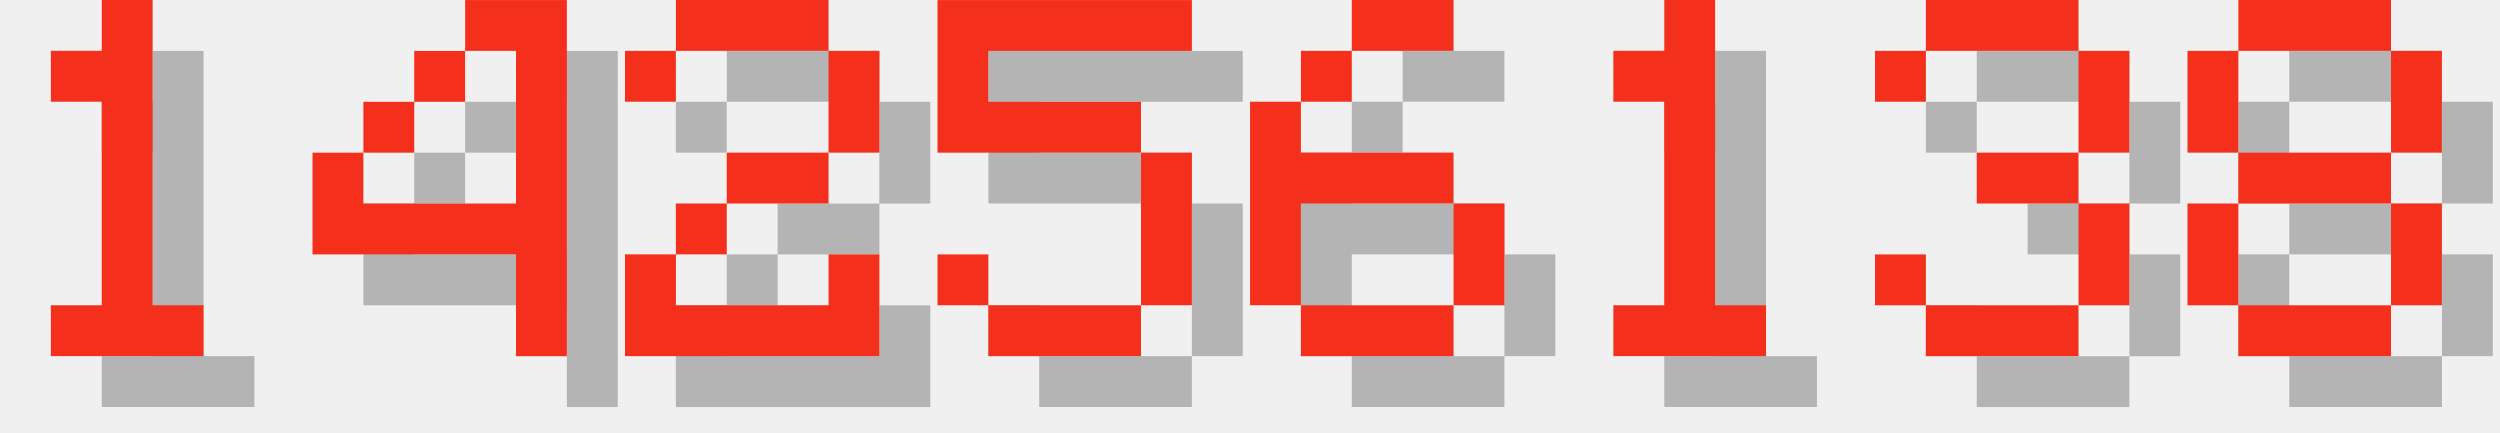
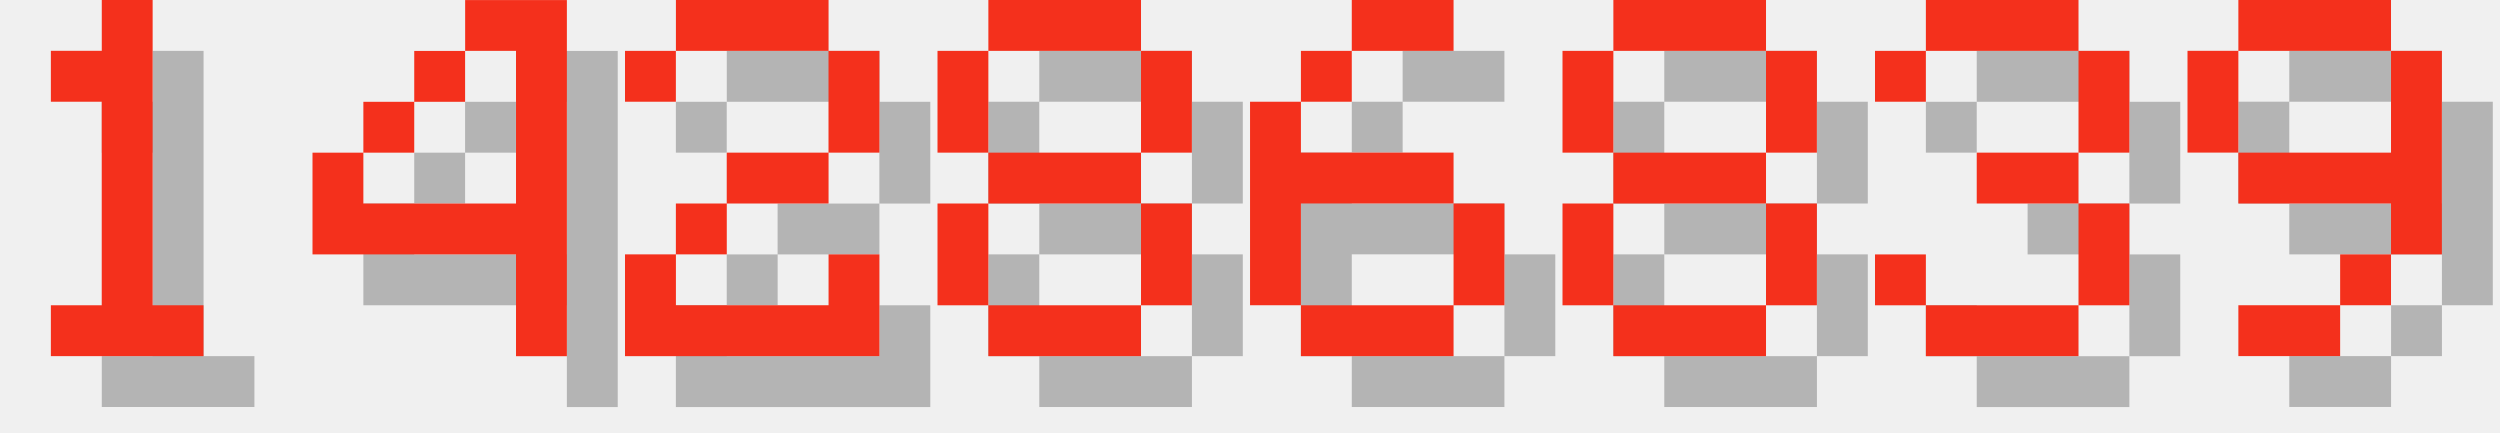
<svg xmlns="http://www.w3.org/2000/svg" version="1.1" width="208.0" height="36">
  <style>
        .text-foreground {
            fill: #F4301C;
        }
        .text-shadow {
            fill: #000000;
            fill-opacity: 0.25;
        }
    </style>
  <g class="digit" id="digit_1" transform="translate(0.0, 0), scale(4)">
    <path id="digit_1_shadow" class="text-shadow" d="m2.117 2.117v1.058h1.058v4.233h-1.058v1.058h3.175v-1.058h-1.058v-6.35h-1.058v1.058h-1.058z" fill-opacity=".5" style="paint-order:stroke fill markers" />
    <path id="digit_1_fg" class="text-foreground" d="m1.058 1.058v1.058h1.058v4.233h-1.058v1.058h3.175v-1.058h-1.058v-6.35h-1.058v1.058h-1.058z" fill="#fff" style="paint-order:stroke fill markers" />
  </g>
  <g class="digit" id="digit_4" transform="translate(26.0, 0), scale(4)">
    <path id="digit_4_shadow" class="text-shadow" d="m4.233 1.058v1.058h1.058v3.175h-3.175v-1.058h-1.058v2.117h4.233v2.117h1.058v-7.408h-2.117zm-2.117 3.175h1.058v-1.058h-1.058v1.058zm1.058-1.058h1.058v-1.058h-1.058v1.058z" fill-opacity=".5" style="paint-order:stroke fill markers" />
    <path id="digit_4_fg" class="text-foreground" d="m3.175 0v1.058h1.058v3.175h-3.175v-1.058h-1.058v2.117h4.233v2.117h1.058v-7.408h-2.117zm-2.117 3.175h1.058v-1.058h-1.058v1.058zm1.058-1.058h1.058v-1.058h-1.058v1.058z" fill="#fff" style="paint-order:stroke fill markers" />
  </g>
  <g class="digit" id="digit_2" transform="translate(52.0, 0), scale(4)">
    <path id="digit_2_shadow" class="text-shadow" d="m1.058 2.117v1.058h1.058v-1.058h3.175v2.117h-2.117v1.058h-1.058v1.058h-1.058v2.117h5.292v-2.117h-1.058v1.058h-3.175v-1.058h1.058v-1.058h2.117v-1.058h1.058v-2.117h-1.058v-1.058h-3.175v1.058h-1.058z" fill-opacity=".5" style="paint-order:stroke fill markers" />
    <path id="digit_2_fg" class="text-foreground" d="m0 1.058v1.058h1.058v-1.058h3.175v2.117h-2.117v1.058h-1.058v1.058h-1.058v2.117h5.292v-2.117h-1.058v1.058h-3.175v-1.058h1.058v-1.058h2.117v-1.058h1.058v-2.117h-1.058v-1.058h-3.175v1.058h-1.058z" fill="#fff" style="paint-order:stroke fill markers" />
  </g>
-   <g class="digit" id="digit_5" transform="translate(78.0, 0), scale(4)">
-     <path id="digit_5_shadow" class="text-shadow" d="m1.058 1.058v3.175h4.233v3.175h-3.175v-1.058h-1.058v1.058h1.058v1.058h3.175v-1.058h1.058v-3.175h-1.058v-1.058h-3.175v-1.058h4.233v-1.058h-5.292z" fill-opacity=".5" style="paint-order:stroke fill markers" />
-     <path id="digit_5_fg" class="text-foreground" d="m0 0v3.175h4.233v3.175h-3.175v-1.058h-1.058v1.058h1.058v1.058h3.175v-1.058h1.058v-3.175h-1.058v-1.058h-3.175v-1.058h4.233v-1.058h-5.292z" fill="#fff" style="paint-order:stroke fill markers" />
+   <g class="digit" id="digit_8" transform="translate(78.0, 0), scale(4)">
+     <path id="digit_8_shadow" class="text-shadow" d="m2.117 1.058v1.058h3.175v-1.058h-3.175zm3.175 1.058v2.117h1.058v-2.117h-1.058zm0 2.117h-3.175v1.058h3.175v-1.058zm0 1.058v2.117h1.058v-2.117h-1.058zm0 2.117h-3.175v1.058h3.175v-1.058zm-3.175 0v-2.117h-1.058v2.117h1.058zm0-3.175v-2.117h-1.058v2.117h1.058z" fill-opacity=".5" style="paint-order:stroke fill markers" />
+     <path id="digit_8_fg" class="text-foreground" d="m1.058 0v1.058h3.175v-1.058h-3.175zm3.175 1.058v2.117h1.058v-2.117h-1.058zm0 2.117h-3.175v1.058h3.175v-1.058zm0 1.058v2.117h1.058v-2.117h-1.058zm0 2.117h-3.175v1.058h3.175v-1.058zm-3.175 0v-2.117h-1.058v2.117h1.058zm0-3.175v-2.117h-1.058v2.117h1.058z" fill="#fff" style="paint-order:stroke fill markers" />
  </g>
  <g class="digit" id="digit_6" transform="translate(104.0, 0), scale(4)">
    <path id="digit_6_shadow" class="text-shadow" d="m3.175 1.058v1.058h2.117v-1.058h-2.117zm0 1.058h-1.058v1.058h1.058v-1.058zm-1.058 1.058h-1.058v4.233h1.058v-2.117h3.175v-1.058h-3.175v-1.058zm3.175 2.117v2.117h1.058v-2.117h-1.058zm0 2.117h-3.175v1.058h3.175v-1.058z" fill-opacity=".5" style="paint-order:stroke fill markers" />
    <path id="digit_6_fg" class="text-foreground" d="m2.117 0v1.058h2.117v-1.058h-2.117zm0 1.058h-1.058v1.058h1.058v-1.058zm-1.058 1.058h-1.058v4.233h1.058v-2.117h3.175v-1.058h-3.175v-1.058zm3.175 2.117v2.117h1.058v-2.117h-1.058zm0 2.117h-3.175v1.058h3.175v-1.058z" fill="#fff" style="paint-order:stroke fill markers" />
  </g>
-   <g class="digit" id="digit_1" transform="translate(130.0, 0), scale(4)">
-     <path id="digit_1_shadow" class="text-shadow" d="m2.117 2.117v1.058h1.058v4.233h-1.058v1.058h3.175v-1.058h-1.058v-6.35h-1.058v1.058h-1.058z" fill-opacity=".5" style="paint-order:stroke fill markers" />
-     <path id="digit_1_fg" class="text-foreground" d="m1.058 1.058v1.058h1.058v4.233h-1.058v1.058h3.175v-1.058h-1.058v-6.35h-1.058v1.058h-1.058z" fill="#fff" style="paint-order:stroke fill markers" />
+   <g class="digit" id="digit_8" transform="translate(130.0, 0), scale(4)">
+     <path id="digit_8_shadow" class="text-shadow" d="m2.117 1.058v1.058h3.175v-1.058h-3.175zm3.175 1.058v2.117h1.058v-2.117h-1.058zm0 2.117h-3.175v1.058h3.175v-1.058zm0 1.058v2.117h1.058v-2.117h-1.058zm0 2.117h-3.175v1.058h3.175v-1.058zm-3.175 0v-2.117h-1.058v2.117h1.058zm0-3.175v-2.117h-1.058v2.117h1.058z" fill-opacity=".5" style="paint-order:stroke fill markers" />
+     <path id="digit_8_fg" class="text-foreground" d="m1.058 0v1.058h3.175v-1.058h-3.175zm3.175 1.058v2.117h1.058v-2.117h-1.058zm0 2.117h-3.175v1.058h3.175v-1.058zm0 1.058v2.117h1.058v-2.117h-1.058zm0 2.117h-3.175v1.058h3.175v-1.058zm-3.175 0v-2.117h-1.058v2.117h1.058zm0-3.175v-2.117h-1.058v2.117h1.058z" fill="#fff" style="paint-order:stroke fill markers" />
  </g>
  <g class="digit" id="digit_3" transform="translate(156.0, 0), scale(4)">
    <path id="digit_3_shadow" class="text-shadow" d="m1.058 2.117v1.058h1.058v-1.058h3.175v2.117h-2.117v1.058h2.117v2.117h-3.175v-1.058h-1.058v1.058h1.058v1.058h3.175v-1.058h1.058v-2.117h-1.058v-1.058h1.058v-2.117h-1.058v-1.058h-3.175v1.058h-1.058z" fill-opacity=".5" style="paint-order:stroke fill markers" />
    <path id="digit_3_fg" class="text-foreground" d="m0 1.058v1.058h1.058v-1.058h3.175v2.117h-2.117v1.058h2.117v2.117h-3.175v-1.058h-1.058v1.058h1.058v1.058h3.175v-1.058h1.058v-2.117h-1.058v-1.058h1.058v-2.117h-1.058v-1.058h-3.175v1.058h-1.058z" fill="#fff" style="paint-order:stroke fill markers" />
  </g>
-   <g class="digit" id="digit_8" transform="translate(182.0, 0), scale(4)">
-     <path id="digit_8_shadow" class="text-shadow" d="m2.117 1.058v1.058h3.175v-1.058h-3.175zm3.175 1.058v2.117h1.058v-2.117h-1.058zm0 2.117h-3.175v1.058h3.175v-1.058zm0 1.058v2.117h1.058v-2.117h-1.058zm0 2.117h-3.175v1.058h3.175v-1.058zm-3.175 0v-2.117h-1.058v2.117h1.058zm0-3.175v-2.117h-1.058v2.117h1.058z" fill-opacity=".5" style="paint-order:stroke fill markers" />
-     <path id="digit_8_fg" class="text-foreground" d="m1.058 0v1.058h3.175v-1.058h-3.175zm3.175 1.058v2.117h1.058v-2.117h-1.058zm0 2.117h-3.175v1.058h3.175v-1.058zm0 1.058v2.117h1.058v-2.117h-1.058zm0 2.117h-3.175v1.058h3.175v-1.058zm-3.175 0v-2.117h-1.058v2.117h1.058zm0-3.175v-2.117h-1.058v2.117h1.058z" fill="#fff" style="paint-order:stroke fill markers" />
+   <g class="digit" id="digit_9" transform="translate(182.0, 0), scale(4)">
+     <path id="digit_9_shadow" class="text-shadow" d="m2.117 1.058v1.058h3.175v-1.058h-3.175zm3.175 1.058v2.117h-3.175v1.058h3.175v1.058h1.058v-4.233h-1.058zm0 4.233h-1.058v1.058h1.058v-1.058zm-1.058 1.058h-2.117v1.058h2.117v-1.058zm-2.117-3.175v-2.117h-1.058v2.117h1.058z" fill-opacity=".5" style="paint-order:stroke fill markers" />
+     <path id="digit_9_fg" class="text-foreground" d="m1.058 0v1.058h3.175v-1.058h-3.175zm3.175 1.058v2.117h-3.175v1.058h3.175v1.058h1.058v-4.233h-1.058zm0 4.233h-1.058v1.058h1.058v-1.058zm-1.058 1.058h-2.117v1.058h2.117v-1.058zm-2.117-3.175v-2.117h-1.058v2.117h1.058z" fill="#fff" style="paint-order:stroke fill markers" />
  </g>
</svg>
